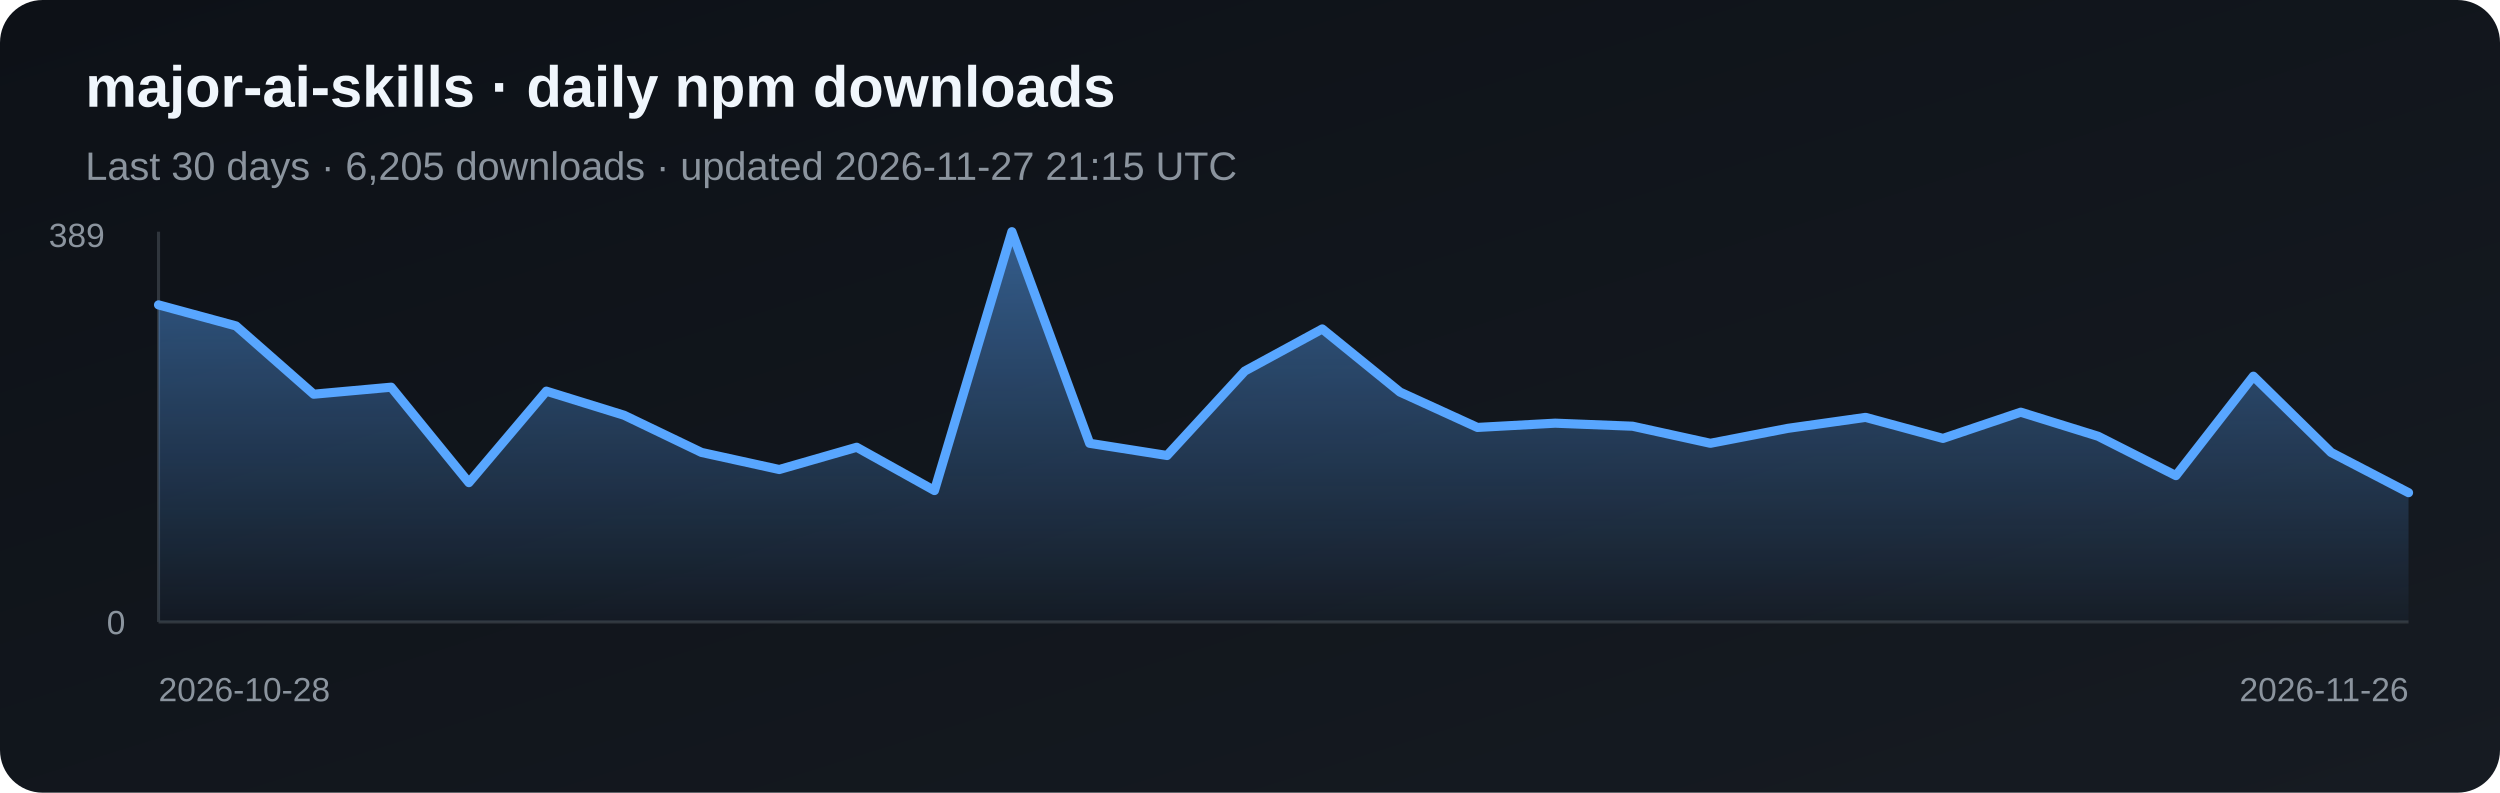
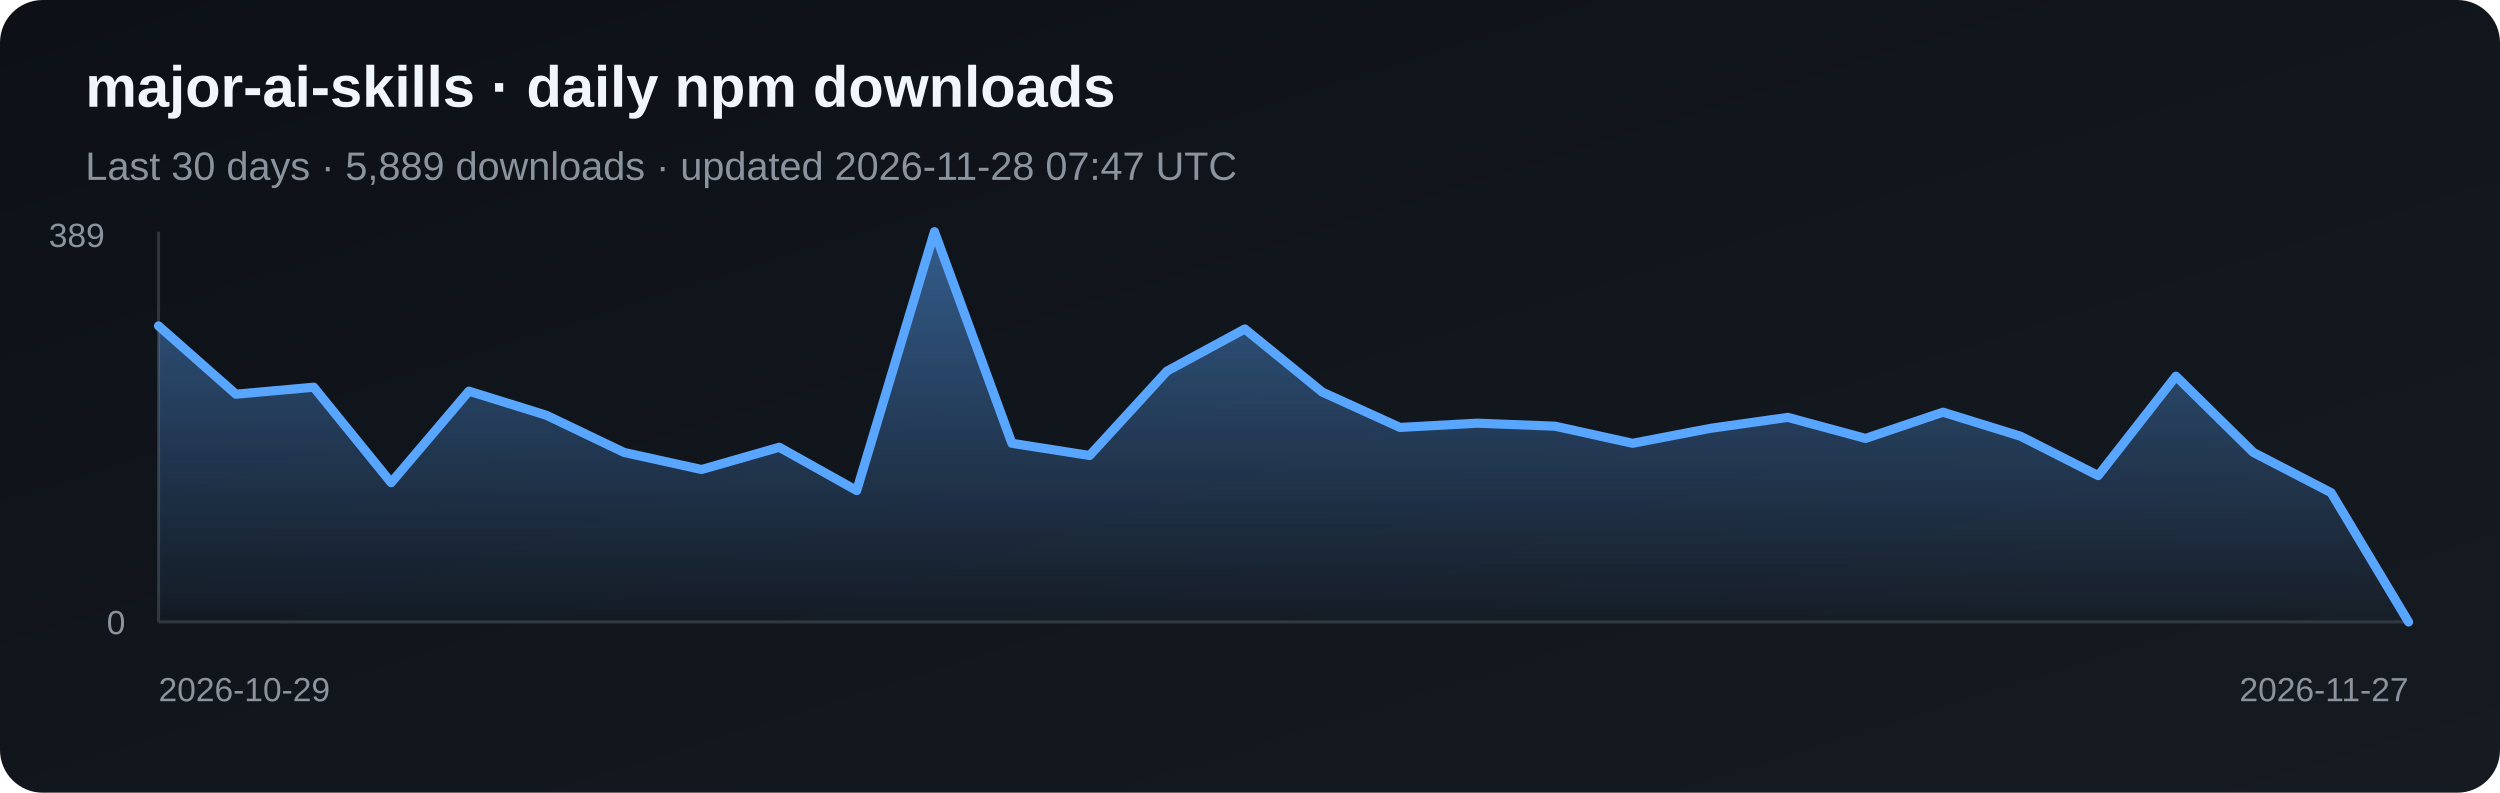
<svg xmlns="http://www.w3.org/2000/svg" width="820" height="260" viewBox="0 0 820 260" role="img" aria-label="Daily npm downloads for major-ai-skills">
  <defs>
    <linearGradient id="bg" x1="0" y1="0" x2="1" y2="1">
      <stop stop-color="#0d1117" />
      <stop offset="1" stop-color="#161b22" />
    </linearGradient>
    <linearGradient id="fill-npm" x1="0" y1="0" x2="0" y2="1">
      <stop stop-color="#58a6ff" stop-opacity=".5" />
      <stop offset="1" stop-color="#58a6ff" stop-opacity=".03" />
    </linearGradient>
  </defs>
  <rect width="820" height="260" rx="14" fill="url(#bg)" />
  <text x="28" y="35" fill="#f0f6fc" font-family="Arial, sans-serif" font-size="19" font-weight="700">major-ai-skills · daily npm downloads</text>
-   <text x="28" y="59" fill="#8b949e" font-family="Arial, sans-serif" font-size="13">Last 30 days · 6,205 downloads · updated 2026-11-27 21:15 UTC</text>
+   <text x="28" y="59" fill="#8b949e" font-family="Arial, sans-serif" font-size="13">Last 30 days · 5,889 downloads · updated 2026-11-28 07:47 UTC</text>
  <line x1="52" y1="76" x2="52" y2="204" stroke="#30363d" />
  <line x1="52" y1="204" x2="790" y2="204" stroke="#30363d" />
-   <polygon points="52,204 52.0,100.0 77.4,106.9 102.9,129.3 128.3,127.0 153.8,158.3 179.2,128.3 204.7,136.2 230.1,148.4 255.6,154.0 281.0,146.7 306.5,160.9 331.9,76.0 357.4,145.4 382.8,149.4 408.3,121.7 433.7,107.9 459.2,128.6 484.6,140.2 510.1,138.8 535.5,139.8 561.0,145.4 586.4,140.5 611.9,136.9 637.3,143.8 662.8,135.2 688.2,143.1 713.7,156.0 739.1,123.4 764.6,148.4 790.0,161.6 790,204" fill="url(#fill-npm)" />
-   <polyline points="52.0,100.0 77.4,106.9 102.9,129.3 128.3,127.0 153.8,158.3 179.2,128.3 204.7,136.2 230.1,148.4 255.6,154.0 281.0,146.7 306.5,160.9 331.9,76.0 357.4,145.4 382.8,149.4 408.3,121.7 433.7,107.9 459.2,128.6 484.6,140.2 510.1,138.8 535.5,139.8 561.0,145.4 586.4,140.5 611.9,136.9 637.3,143.8 662.8,135.2 688.2,143.1 713.7,156.0 739.1,123.4 764.6,148.4 790.0,161.6" fill="none" stroke="#58a6ff" stroke-width="3" stroke-linejoin="round" stroke-linecap="round" />
+   <polygon points="52,204 52.0,106.9 77.4,129.3 102.9,127.0 128.3,158.3 153.8,128.3 179.2,136.2 204.7,148.4 230.1,154.0 255.6,146.7 281.0,160.9 306.5,76.0 331.9,145.4 357.4,149.4 382.8,121.7 408.3,107.9 433.7,128.6 459.2,140.2 484.6,138.8 510.1,139.8 535.5,145.4 561.0,140.5 586.4,136.9 611.9,143.8 637.3,135.2 662.8,143.1 688.2,156.0 713.7,123.4 739.1,148.4 764.6,161.6 790.0,204.0 790,204" fill="url(#fill-npm)" />
+   <polyline points="52.0,106.9 77.4,129.3 102.9,127.0 128.3,158.3 153.8,128.3 179.2,136.2 204.7,148.4 230.1,154.0 255.6,146.7 281.0,160.9 306.5,76.0 331.9,145.4 357.4,149.4 382.8,121.7 408.3,107.9 433.7,128.6 459.2,140.2 484.6,138.8 510.1,139.8 535.5,145.4 561.0,140.5 586.4,136.9 611.9,143.8 637.3,135.2 662.8,143.1 688.2,156.0 713.7,123.4 739.1,148.4 764.6,161.6 790.0,204.0" fill="none" stroke="#58a6ff" stroke-width="3" stroke-linejoin="round" stroke-linecap="round" />
  <text x="16" y="81" fill="#8b949e" font-family="Arial, sans-serif" font-size="11">389</text>
  <text x="35" y="208" fill="#8b949e" font-family="Arial, sans-serif" font-size="11">0</text>
-   <text x="52" y="230" fill="#8b949e" font-family="Arial, sans-serif" font-size="11">2026-10-28</text>
-   <text x="790" y="230" fill="#8b949e" text-anchor="end" font-family="Arial, sans-serif" font-size="11">2026-11-26</text>
+   <text x="52" y="230" fill="#8b949e" font-family="Arial, sans-serif" font-size="11">2026-10-29</text>
+   <text x="790" y="230" fill="#8b949e" text-anchor="end" font-family="Arial, sans-serif" font-size="11">2026-11-27</text>
</svg>
